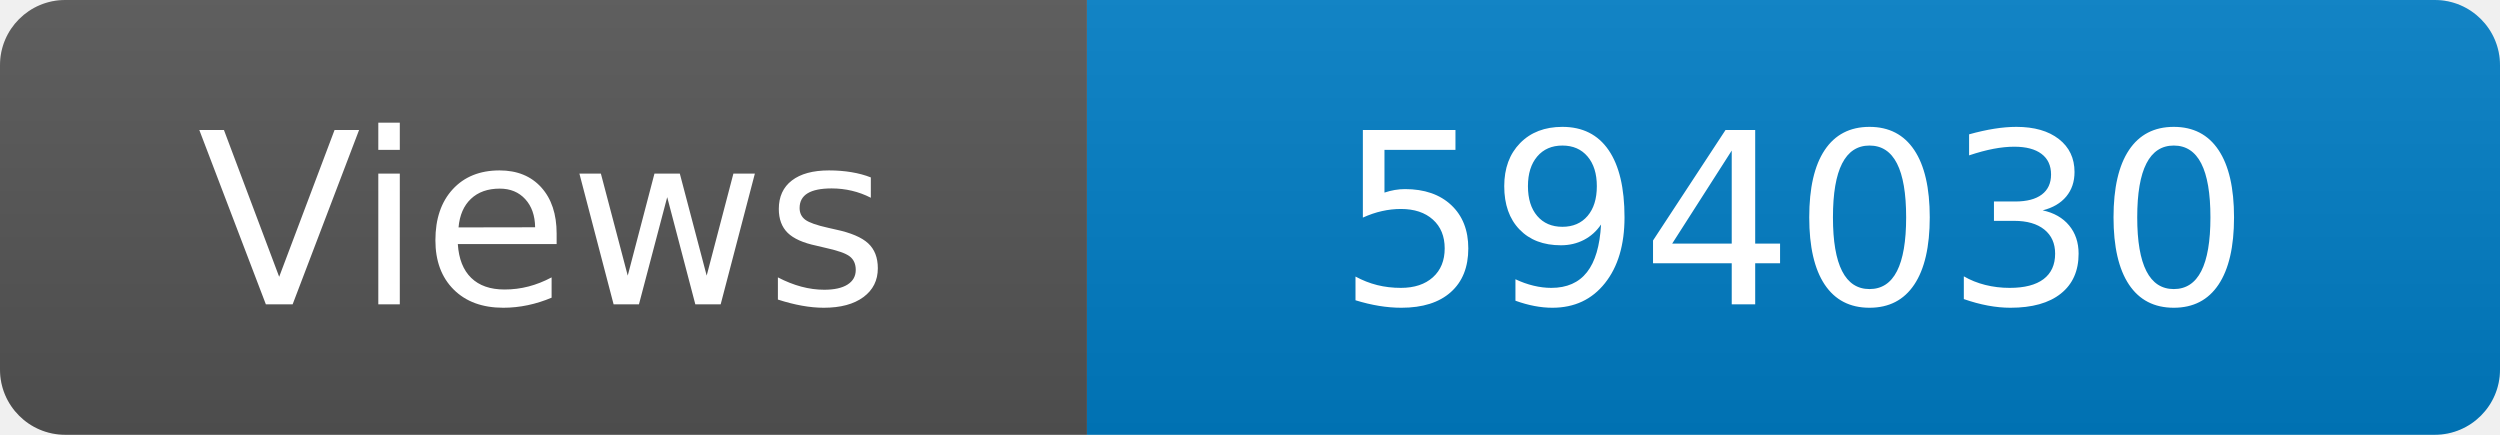
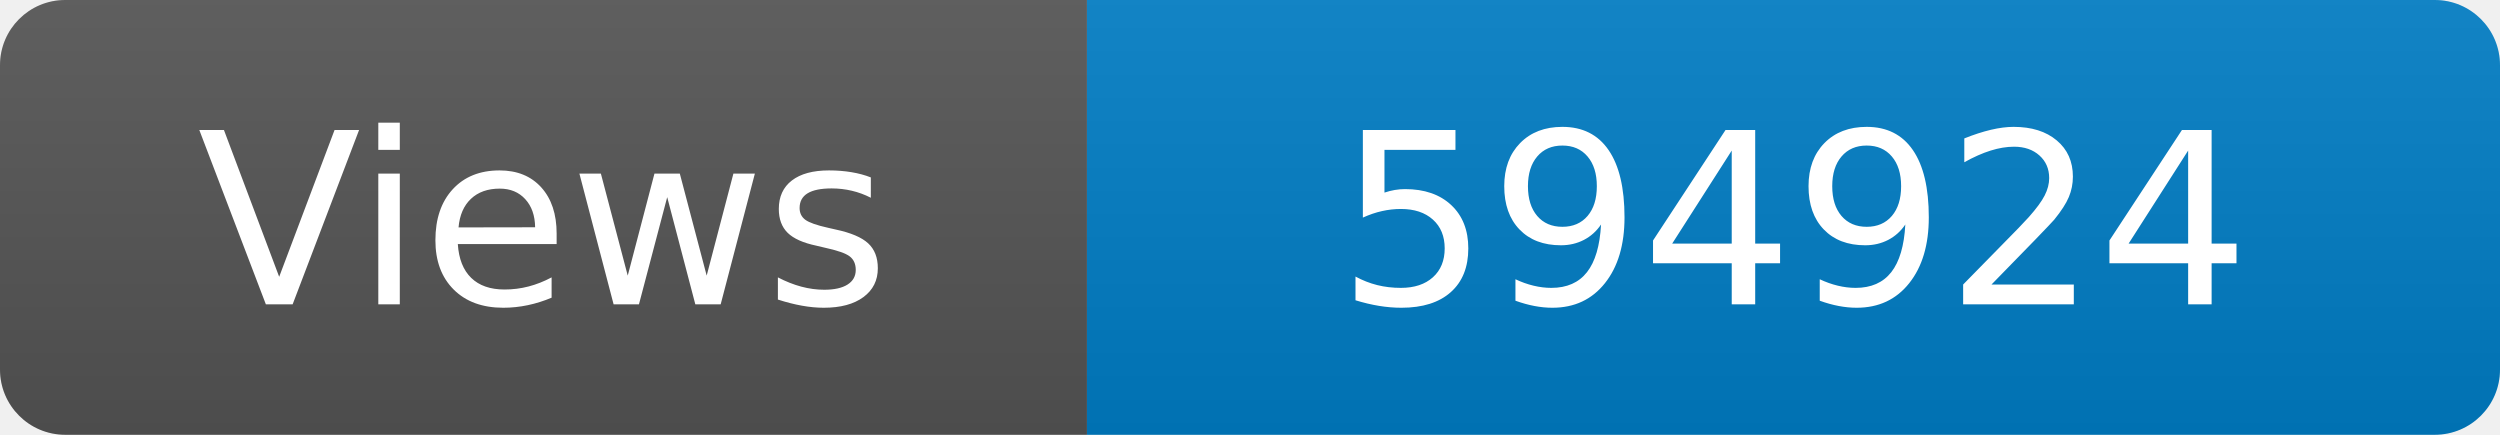
<svg xmlns="http://www.w3.org/2000/svg" width="115" height="20" role="img" aria-label="Maintained?: yes">
  <linearGradient id="s" x2="0" y2="100%">
    <stop offset="0" stop-color="#bbb" stop-opacity=".1" />
    <stop offset="1" stop-opacity=".1" />
  </linearGradient>
  <clipPath id="r">
    <rect width="115" height="20" rx="3" fill="#fff" />
  </clipPath>
  <g clip-path="url(#r)">
    <rect width="50" height="20" fill="#555" />
    <rect x="50" width="160" height="20" fill="#007ec6" />
    <rect width="115" height="20" fill="url(#s)" />
  </g>
  <g fill="#fff" text-anchor="middle" font-family="Verdana,Geneva,DejaVu Sans,sans-serif" font-size="110">
    <text x="250" y="140" transform="scale(.1)" fill="#fff">Views</text>
-     <text x="825" y="140" transform="scale(.1)" fill="#fff">594030</text>
+     <text x="825" y="140" transform="scale(.1)" fill="#fff">594924</text>
  </g>
</svg>
